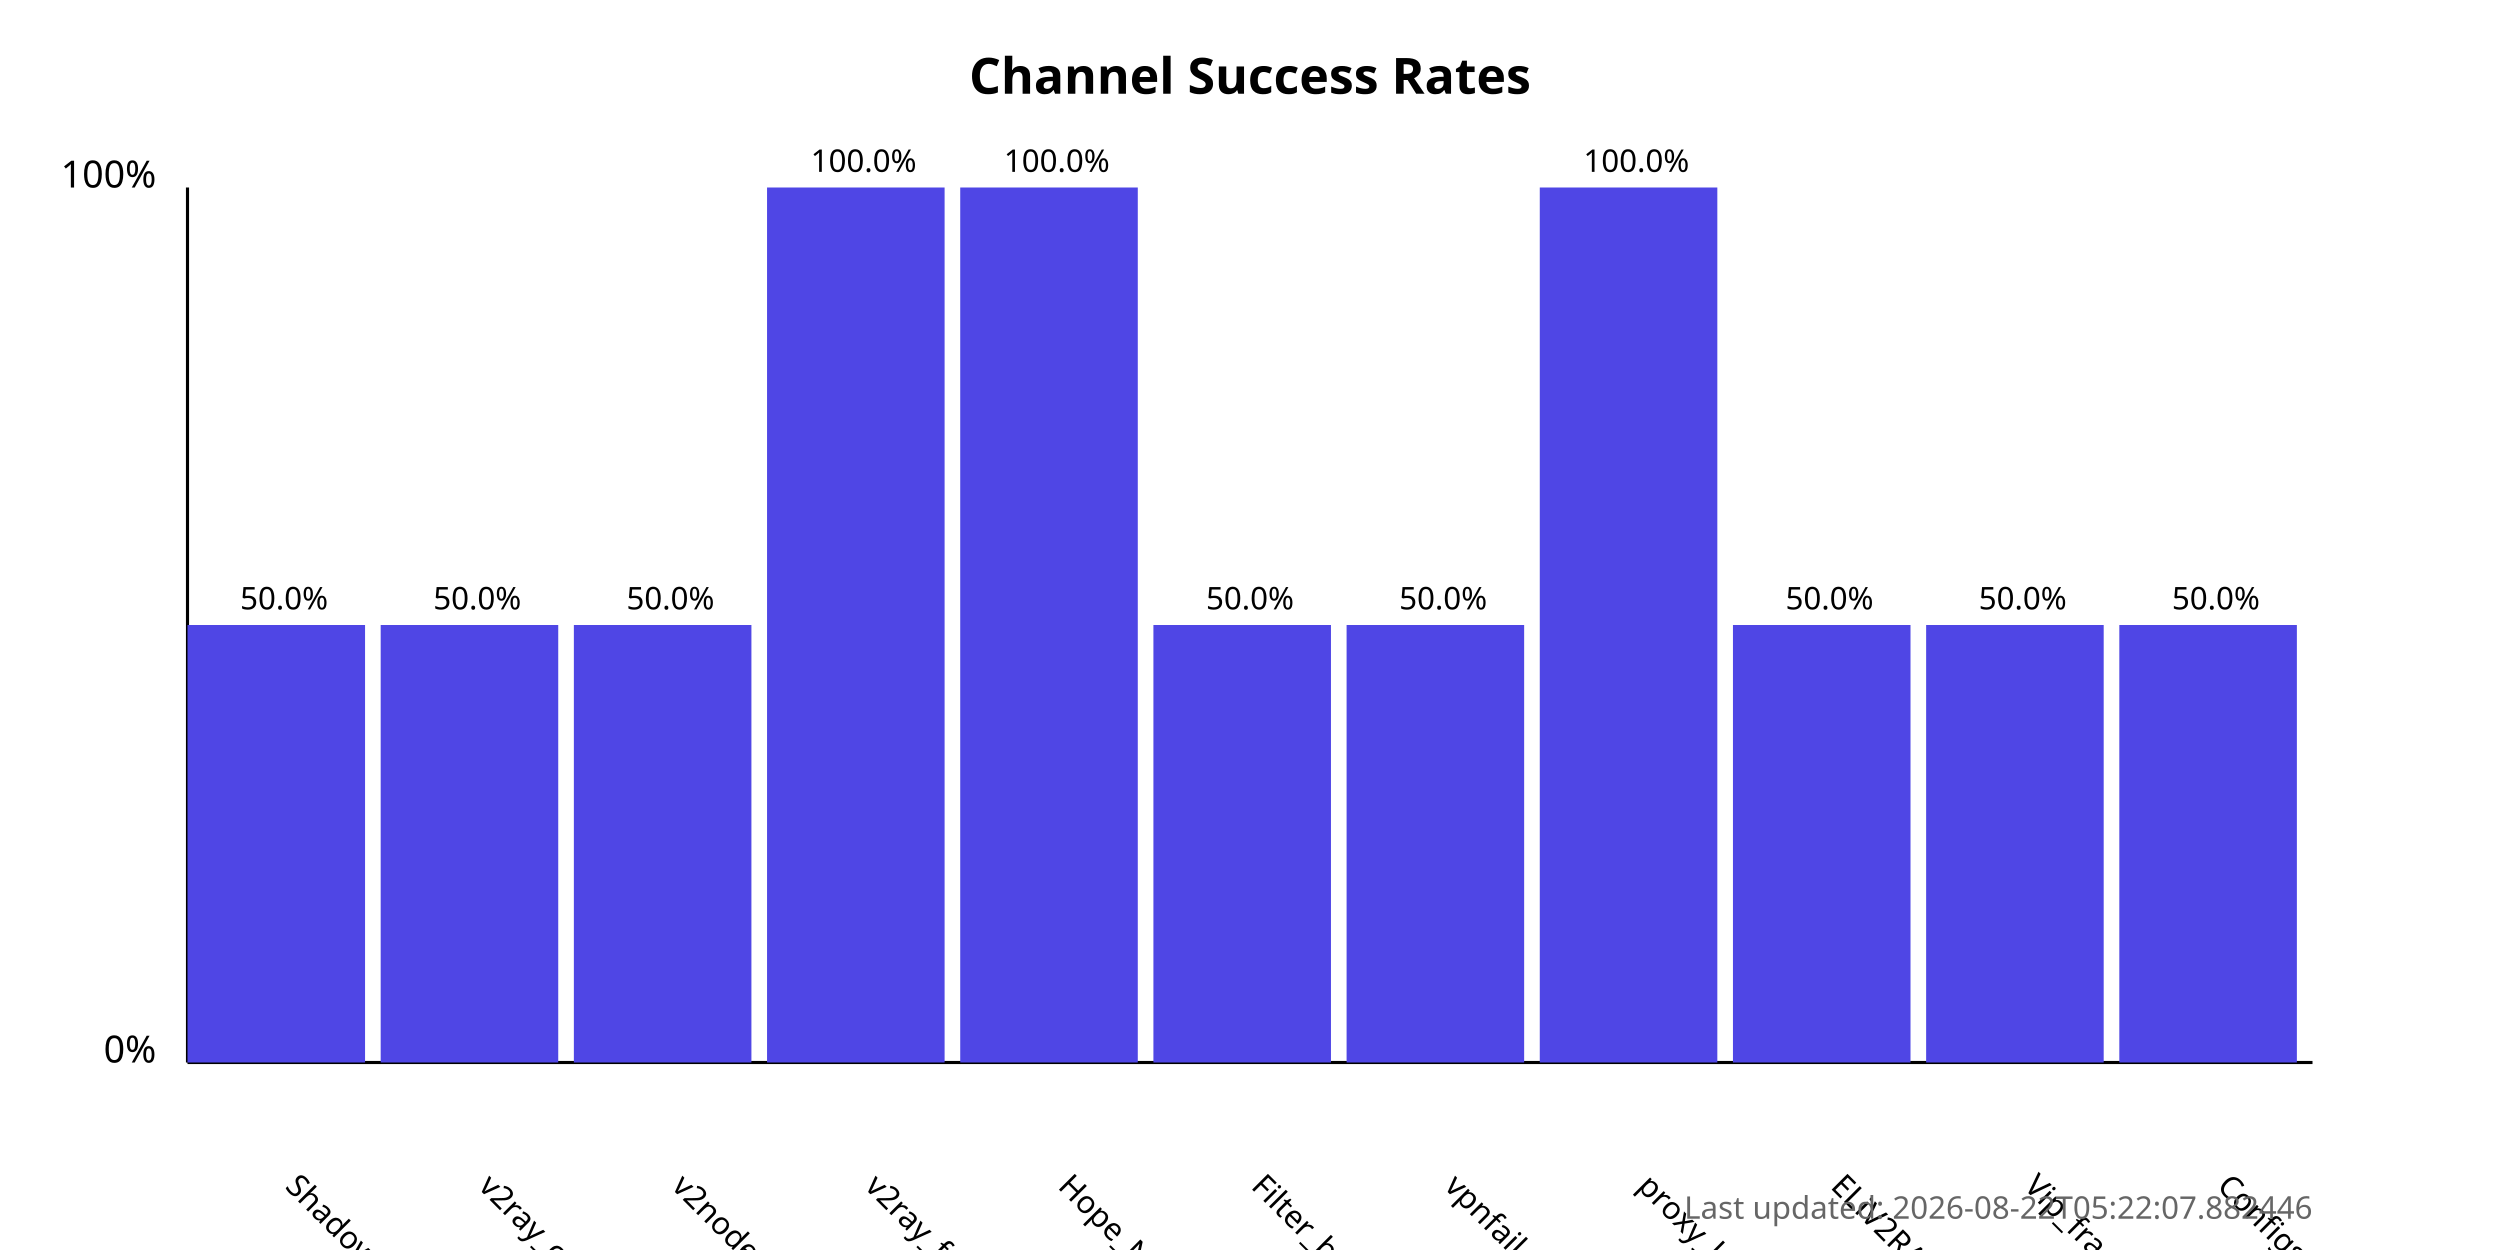
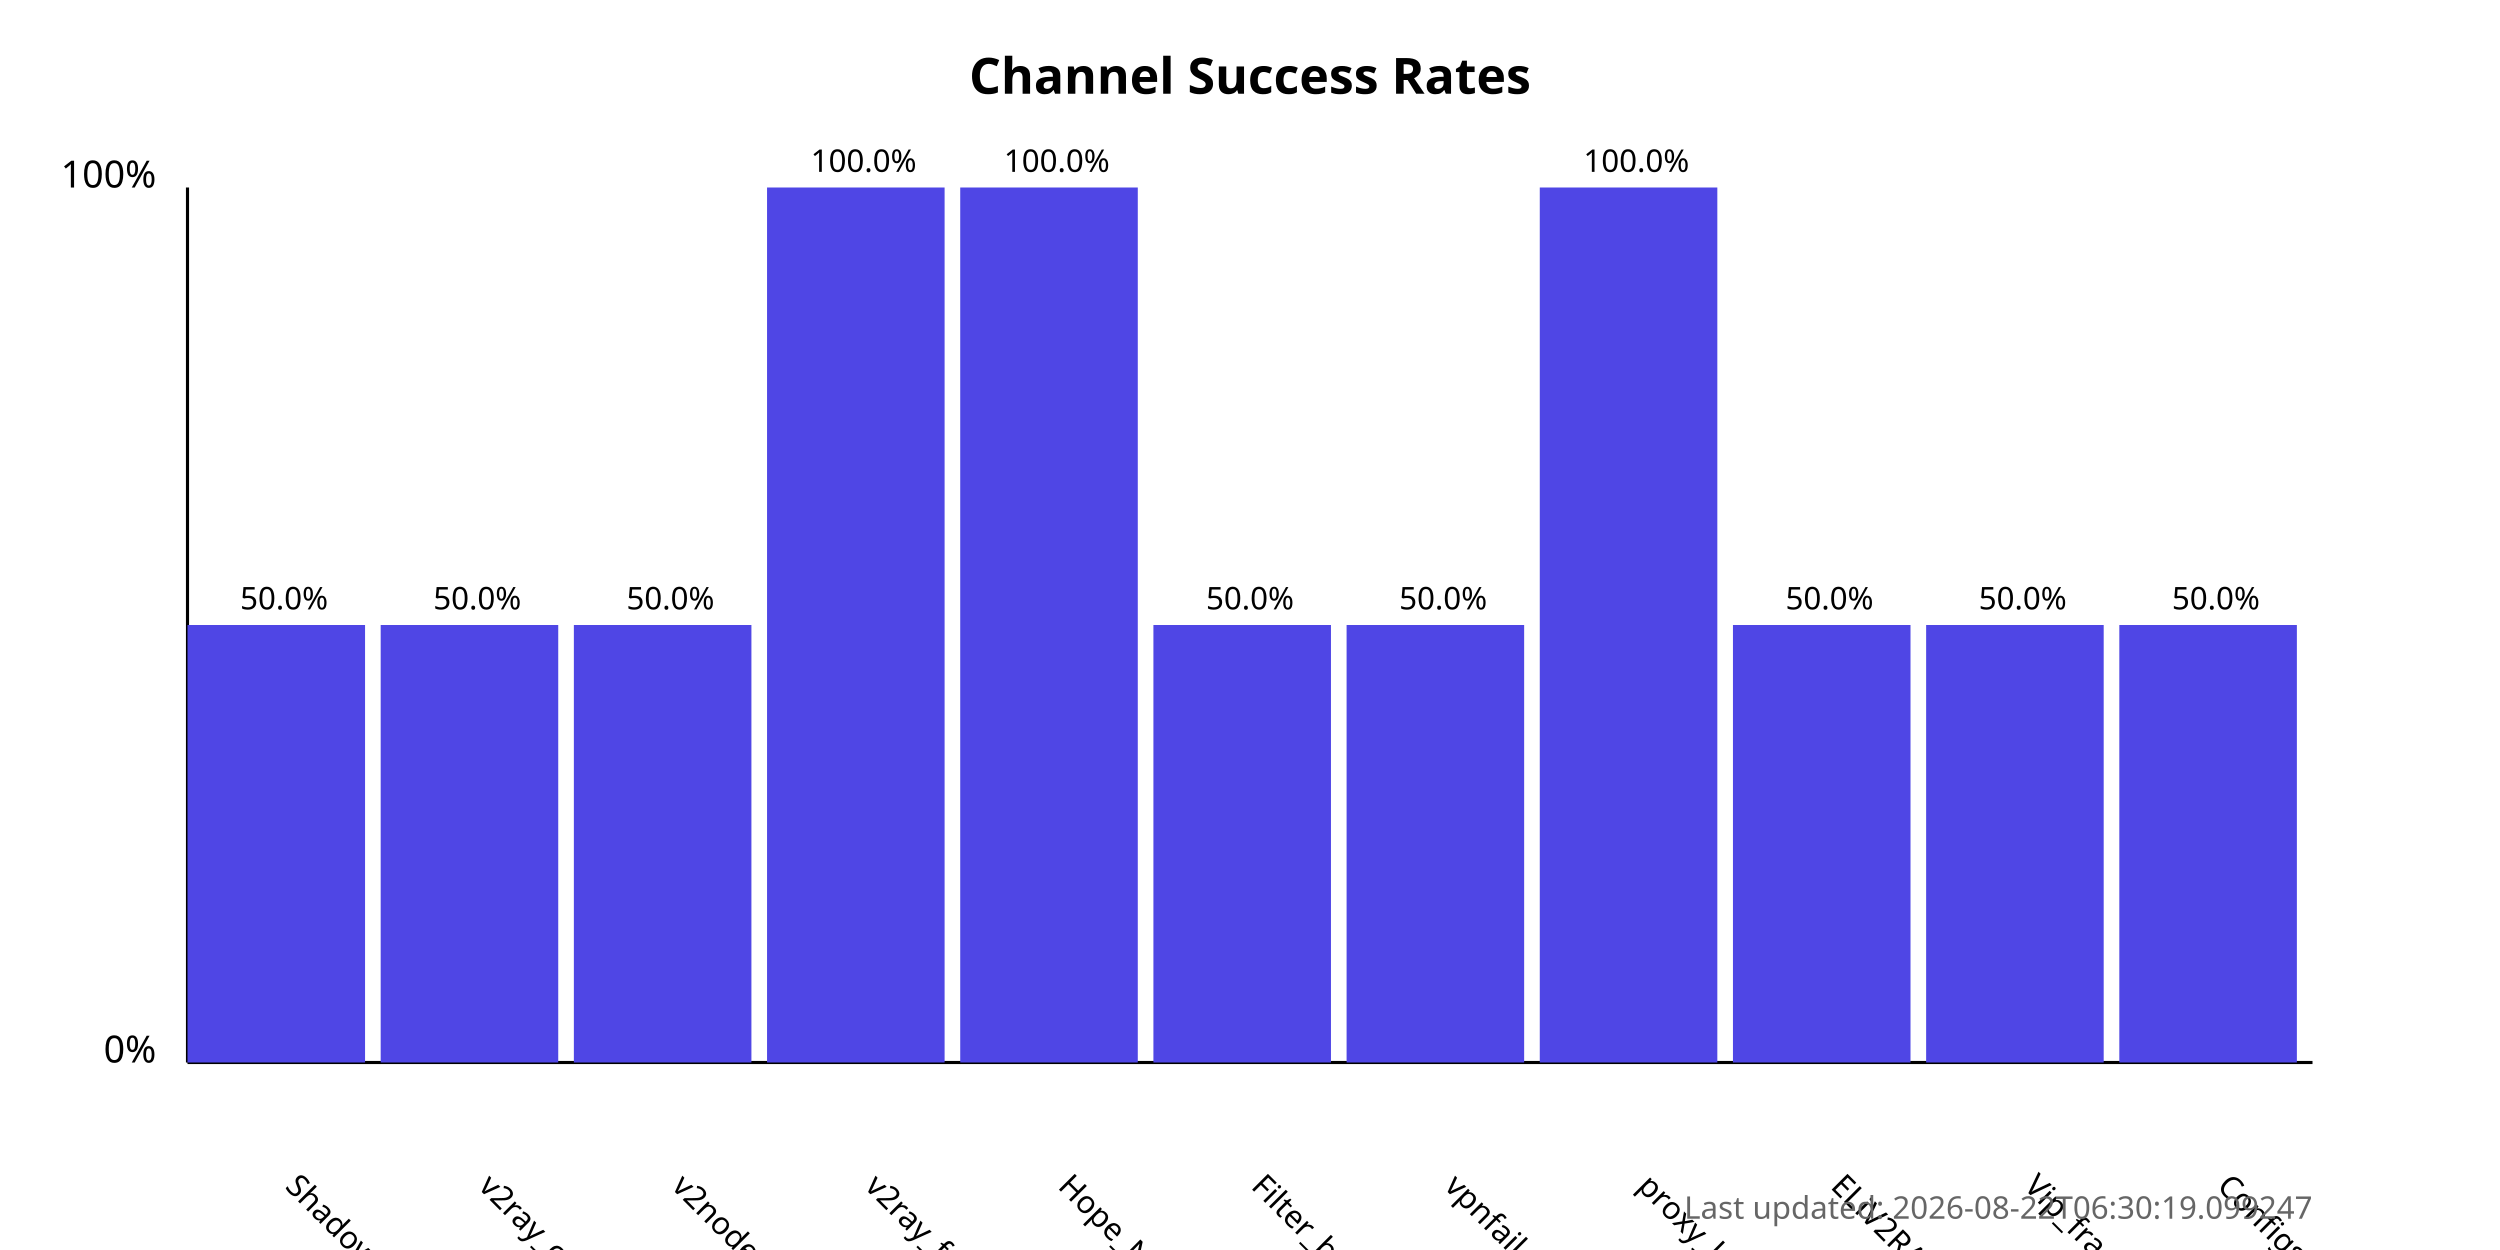
<svg xmlns="http://www.w3.org/2000/svg" width="800" height="400">
  <style>
            .chart-title { font: bold 16px sans-serif; }
            .axis-label { font: 12px sans-serif; }
            .tick-label { font: 10px sans-serif; }
            .bar { fill: #4f46e5; }
            .bar:hover { fill: #6366f1; }
            .timestamp { font: 10px sans-serif; fill: #666; }
        </style>
  <text x="400.0" y="30" text-anchor="middle" class="chart-title">
            Channel Success Rates
        </text>
  <line x1="60" y1="340" x2="60" y2="60" stroke="black" stroke-width="1" />
  <line x1="60" y1="340" x2="740" y2="340" stroke="black" stroke-width="1" />
  <text x="50" y="340" text-anchor="end" class="axis-label">0%</text>
  <text x="50" y="60" text-anchor="end" class="axis-label">100%</text>
  <g>
    <rect x="60" y="200.0" width="56.818" height="140.0" class="bar" />
    <text x="90.909" y="380" transform="rotate(45, 90.90909, 380)" text-anchor="start" class="tick-label">
                ShadowProxy66
            </text>
    <text x="90.909" y="195.0" text-anchor="middle" class="tick-label">
                50.0%
            </text>
  </g>
  <g>
    <rect x="121.818" y="200.0" width="56.818" height="140.0" class="bar" />
    <text x="152.727" y="380" transform="rotate(45, 152.7273, 380)" text-anchor="start" class="tick-label">
                v2ray_configs_pool
            </text>
    <text x="152.727" y="195.0" text-anchor="middle" class="tick-label">
                50.0%
            </text>
  </g>
  <g>
    <rect x="183.636" y="200.0" width="56.818" height="140.0" class="bar" />
    <text x="214.545" y="380" transform="rotate(45, 214.5455, 380)" text-anchor="start" class="tick-label">
                v2nodes
            </text>
    <text x="214.545" y="195.0" text-anchor="middle" class="tick-label">
                50.0%
            </text>
  </g>
  <g>
    <rect x="245.455" y="60.0" width="56.818" height="280.0" class="bar" />
    <text x="276.364" y="380" transform="rotate(45, 276.3636, 380)" text-anchor="start" class="tick-label">
                v2ray_free_conf
            </text>
    <text x="276.364" y="55.0" text-anchor="middle" class="tick-label">
                100.0%
            </text>
  </g>
  <g>
    <rect x="307.273" y="60.0" width="56.818" height="280.0" class="bar" />
    <text x="338.182" y="380" transform="rotate(45, 338.1818, 380)" text-anchor="start" class="tick-label">
                Hope_Net
            </text>
    <text x="338.182" y="55.0" text-anchor="middle" class="tick-label">
                100.0%
            </text>
  </g>
  <g>
    <rect x="369.091" y="200.0" width="56.818" height="140.0" class="bar" />
    <text x="400.0" y="380" transform="rotate(45, 400.0, 380)" text-anchor="start" class="tick-label">
                Filter_breaker
            </text>
    <text x="400.0" y="195.0" text-anchor="middle" class="tick-label">
                50.0%
            </text>
  </g>
  <g>
    <rect x="430.909" y="200.0" width="56.818" height="140.0" class="bar" />
    <text x="461.818" y="380" transform="rotate(45, 461.8182, 380)" text-anchor="start" class="tick-label">
                vpnfail_vless
            </text>
    <text x="461.818" y="195.0" text-anchor="middle" class="tick-label">
                50.0%
            </text>
  </g>
  <g>
    <rect x="492.727" y="60.0" width="56.818" height="280.0" class="bar" />
    <text x="523.636" y="380" transform="rotate(45, 523.6364, 380)" text-anchor="start" class="tick-label">
                proxy_kafee
            </text>
    <text x="523.636" y="55.0" text-anchor="middle" class="tick-label">
                100.0%
            </text>
  </g>
  <g>
    <rect x="554.545" y="200.0" width="56.818" height="140.0" class="bar" />
    <text x="585.455" y="380" transform="rotate(45, 585.4545, 380)" text-anchor="start" class="tick-label">
                ELiV2RAY
            </text>
    <text x="585.455" y="195.0" text-anchor="middle" class="tick-label">
                50.0%
            </text>
  </g>
  <g>
    <rect x="616.364" y="200.0" width="56.818" height="140.0" class="bar" />
    <text x="647.273" y="380" transform="rotate(45, 647.2727, 380)" text-anchor="start" class="tick-label">
                Vip_fragment_v2ray
            </text>
    <text x="647.273" y="195.0" text-anchor="middle" class="tick-label">
                50.0%
            </text>
  </g>
  <g>
    <rect x="678.182" y="200.0" width="56.818" height="140.0" class="bar" />
    <text x="709.091" y="380" transform="rotate(45, 709.0909, 380)" text-anchor="start" class="tick-label">
                ConfigsHubPlus
            </text>
    <text x="709.091" y="195.0" text-anchor="middle" class="tick-label">
                50.0%
            </text>
  </g>
  <text x="740" y="390" text-anchor="end" class="timestamp">
-             Last updated: 2026-08-22T05:22:07.882446
+             Last updated: 2026-08-22T06:30:19.099247
        </text>
</svg>
